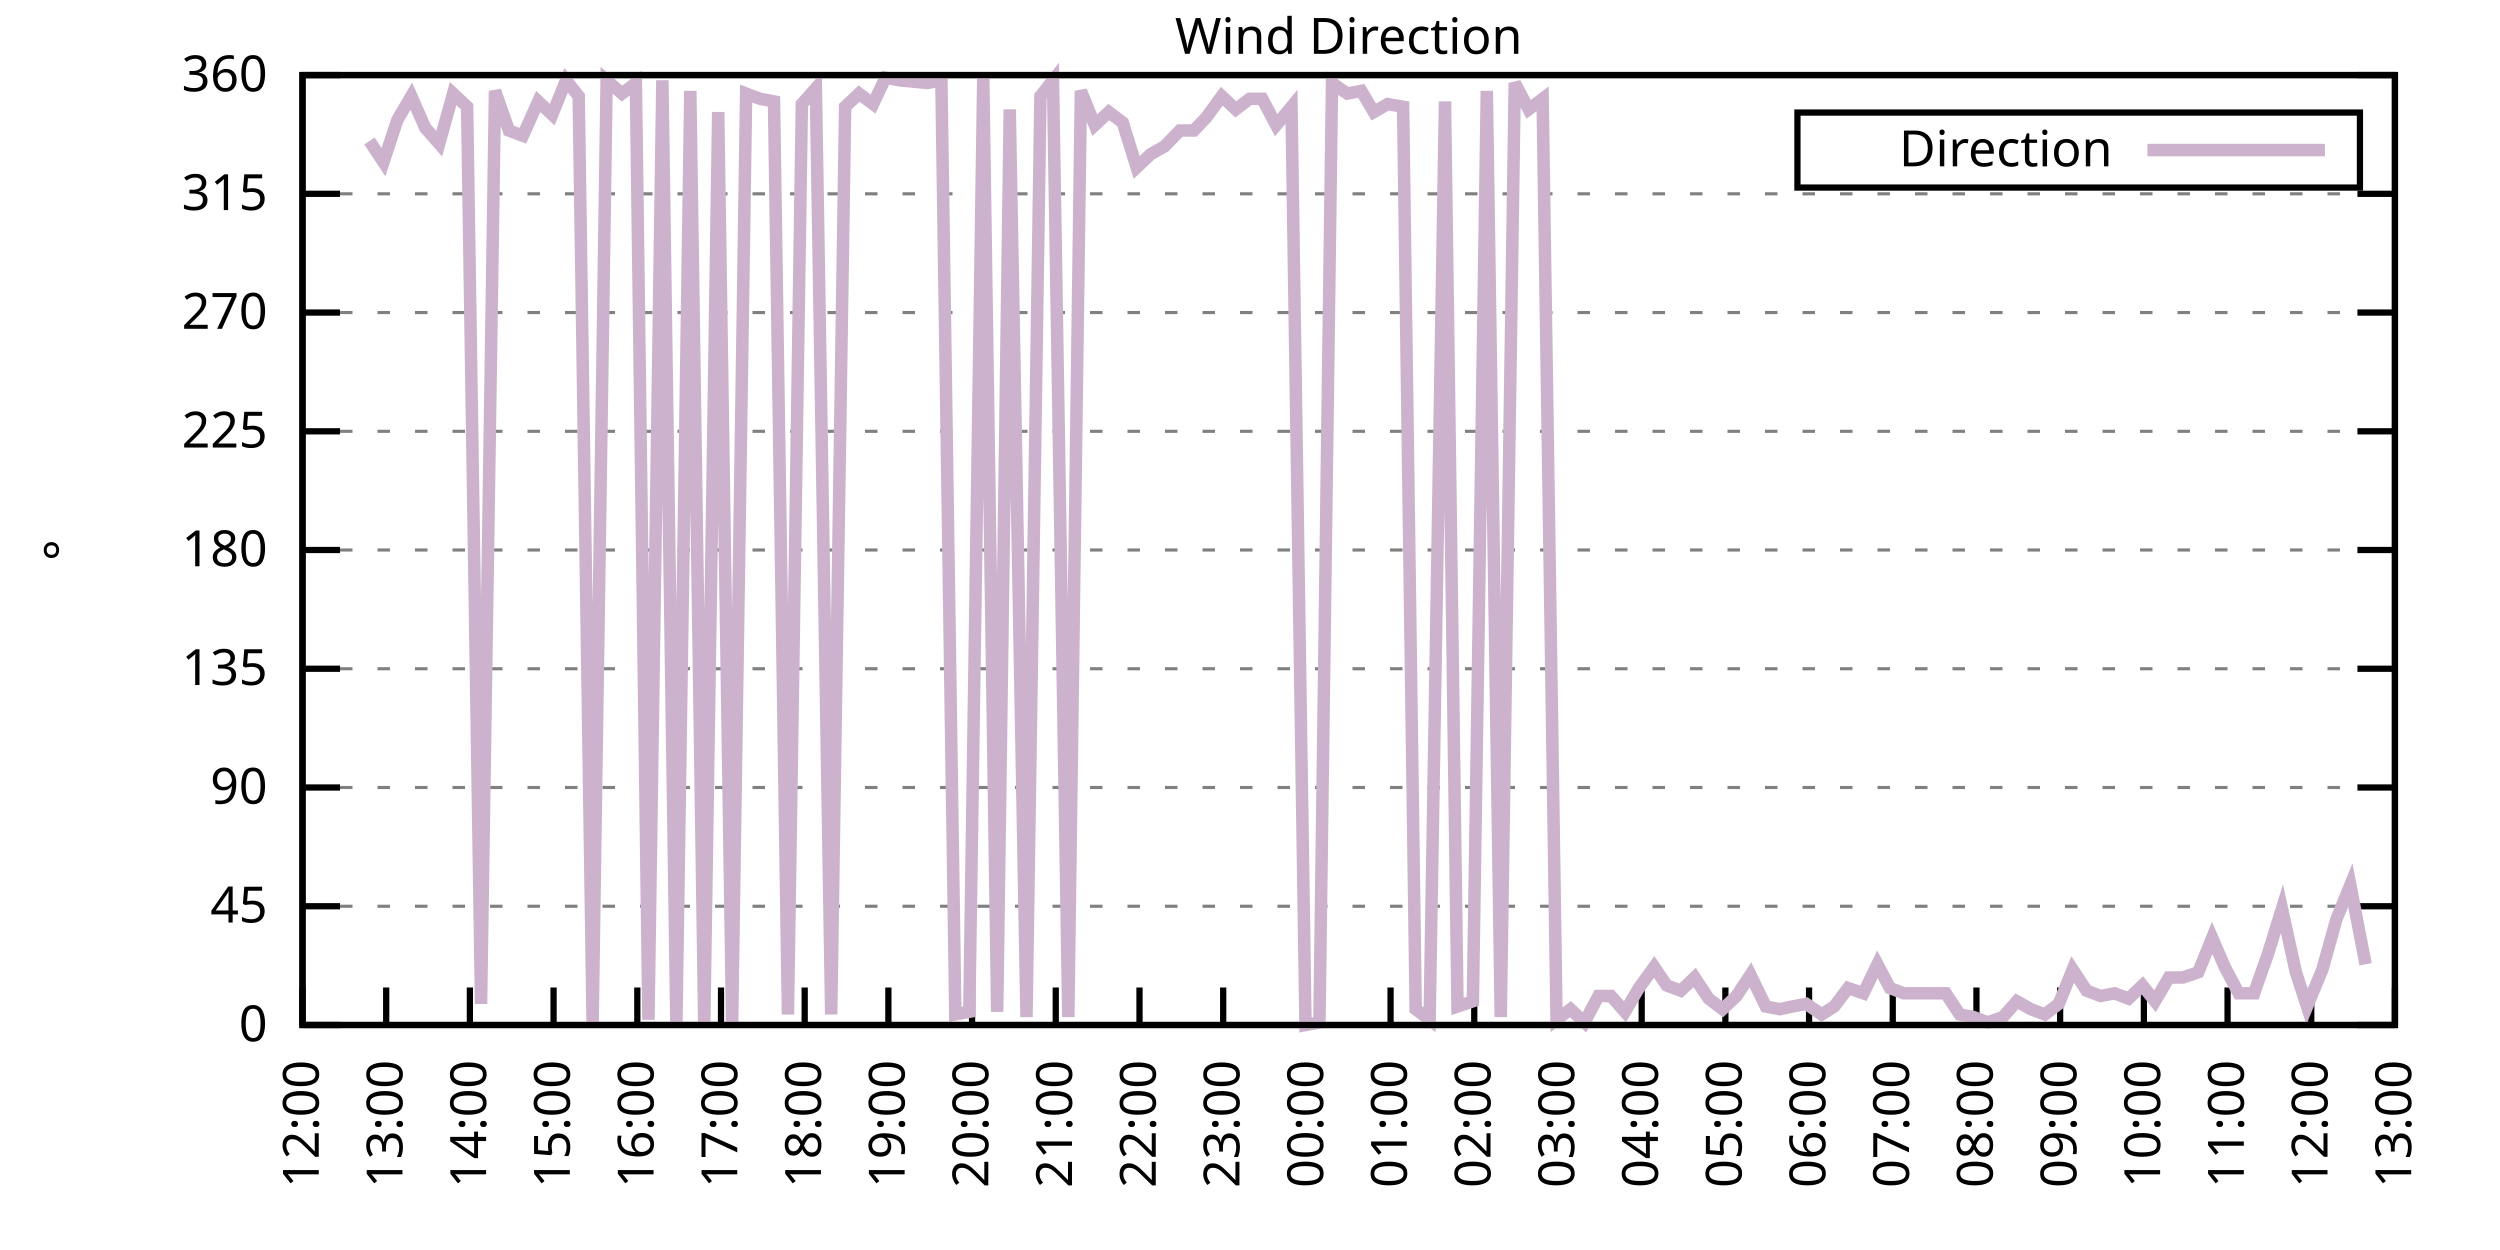
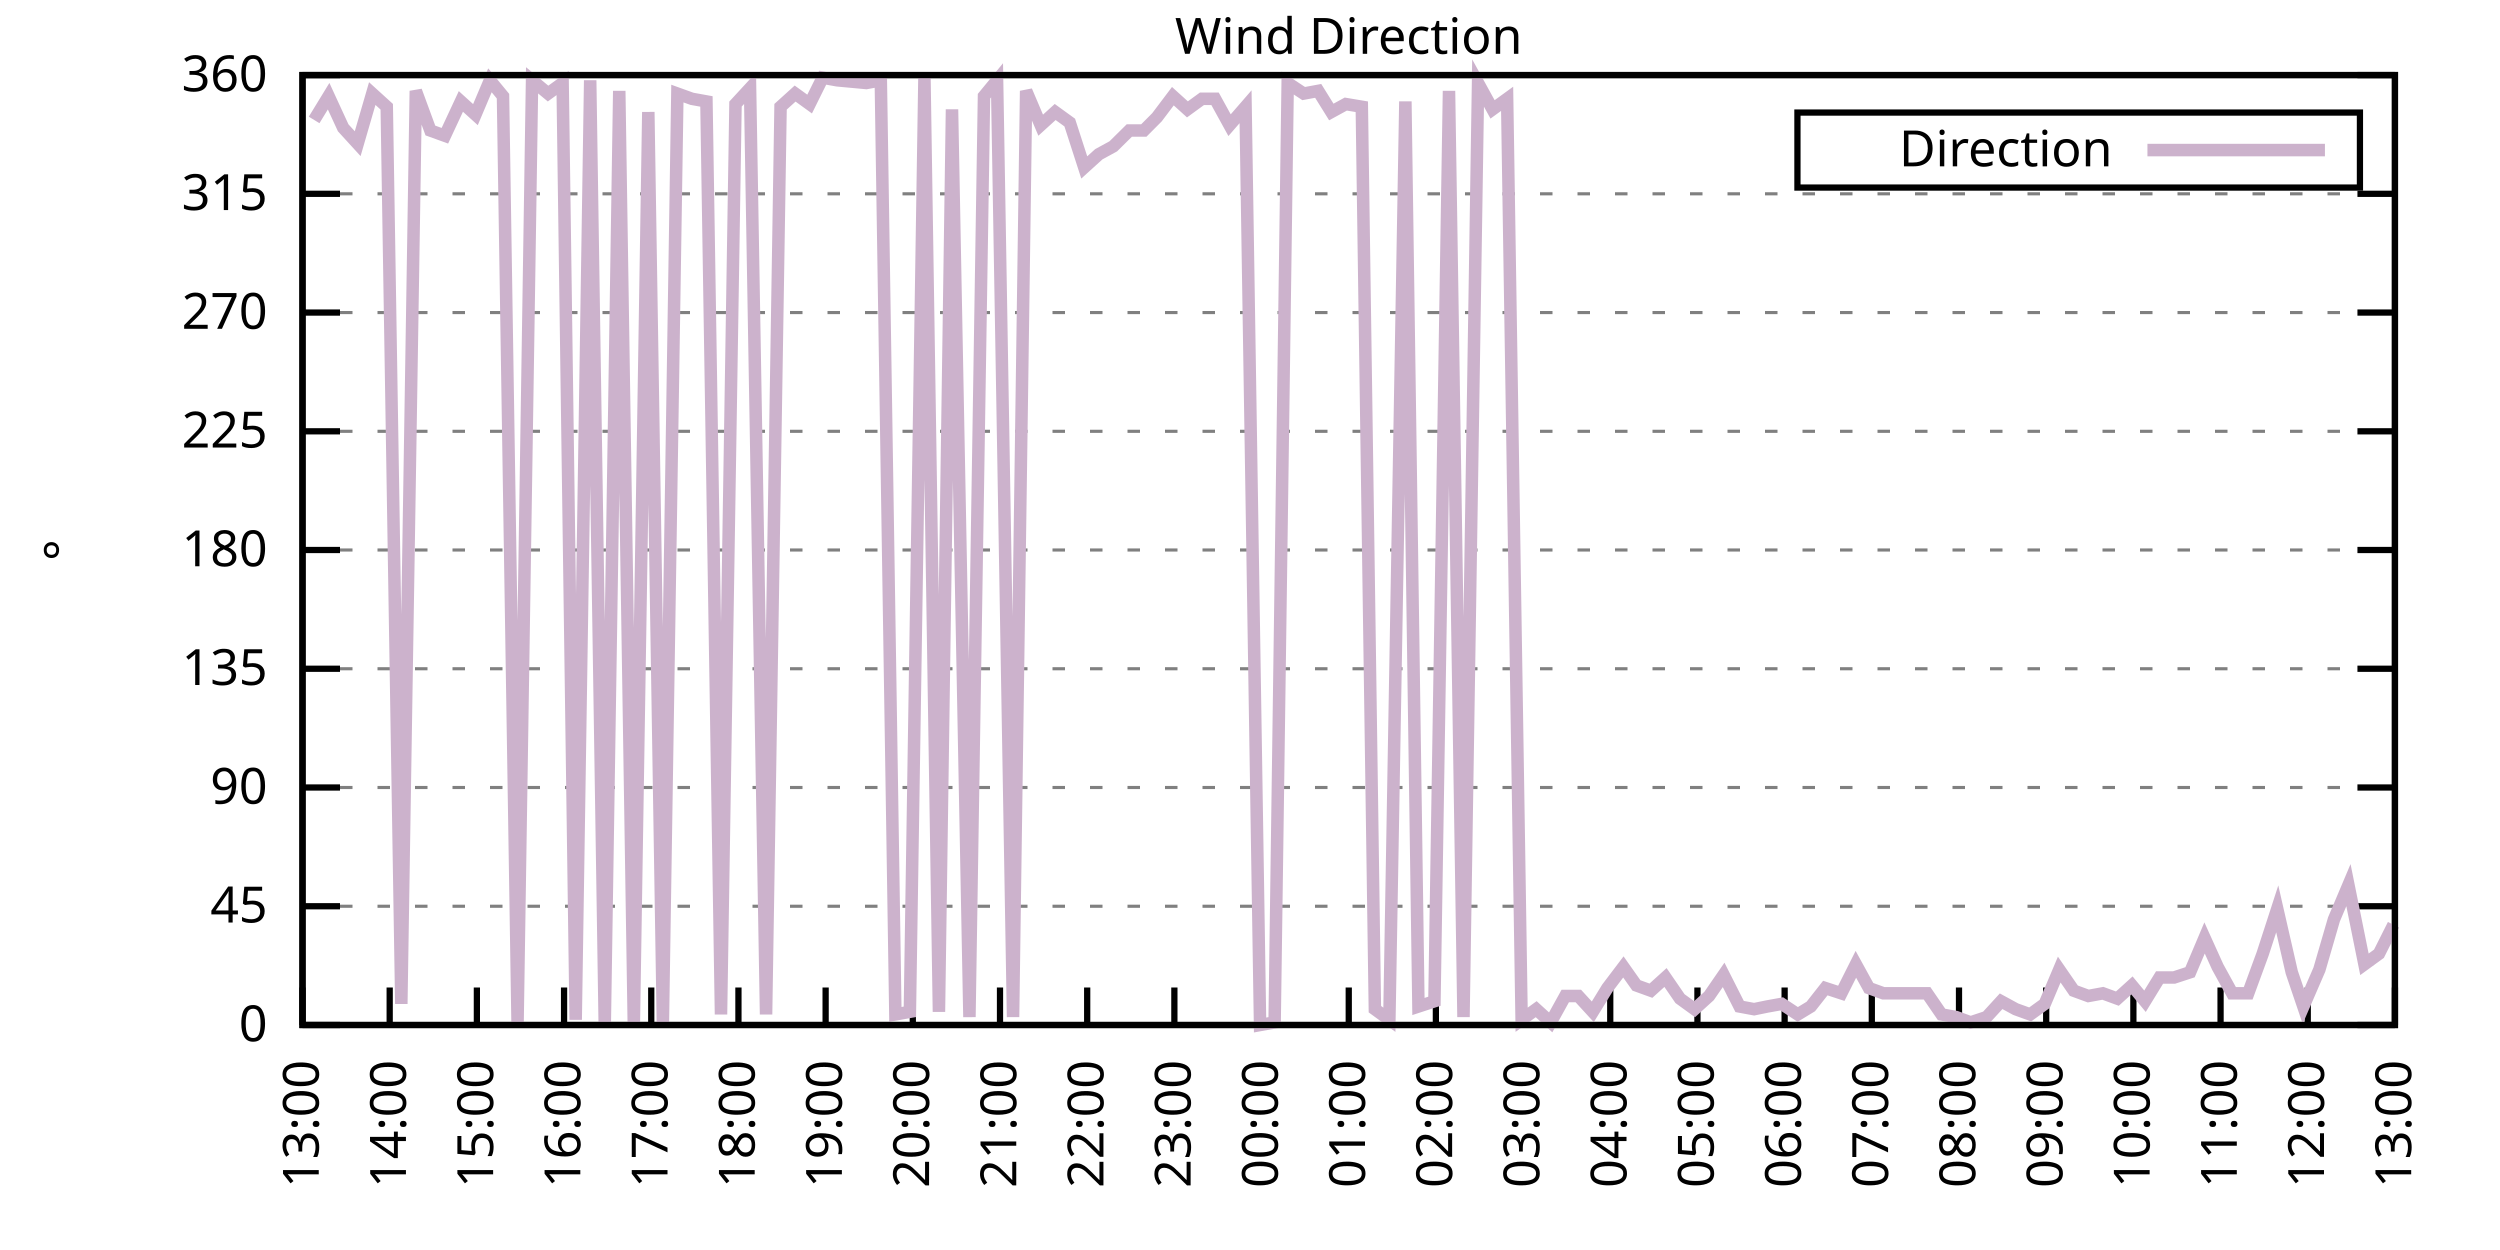
<svg xmlns="http://www.w3.org/2000/svg" xmlns:xlink="http://www.w3.org/1999/xlink" width="400" height="200" viewBox="0 0 400 200">
  <g id="gnuplot_canvas">
    <rect x="0" y="0" width="400" height="200" fill="none" />
    <defs>
      <circle id="gpDot" r="0.5" stroke-width="0.5" stroke="currentColor" />
      <path id="gpPt0" stroke-width="0.333" stroke="currentColor" d="M-1,0 h2 M0,-1 v2" />
      <path id="gpPt1" stroke-width="0.333" stroke="currentColor" d="M-1,-1 L1,1 M1,-1 L-1,1" />
      <path id="gpPt2" stroke-width="0.333" stroke="currentColor" d="M-1,0 L1,0 M0,-1 L0,1 M-1,-1 L1,1 M-1,1 L1,-1" />
      <rect id="gpPt3" stroke-width="0.333" stroke="currentColor" x="-1" y="-1" width="2" height="2" />
      <rect id="gpPt4" stroke-width="0.333" stroke="currentColor" fill="currentColor" x="-1" y="-1" width="2" height="2" />
      <circle id="gpPt5" stroke-width="0.333" stroke="currentColor" cx="0" cy="0" r="1" />
      <use xlink:href="#gpPt5" id="gpPt6" fill="currentColor" stroke="none" />
      <path id="gpPt7" stroke-width="0.333" stroke="currentColor" d="M0,-1.33 L-1.33,0.67 L1.33,0.67 z" />
      <use xlink:href="#gpPt7" id="gpPt8" fill="currentColor" stroke="none" />
      <use xlink:href="#gpPt7" id="gpPt9" stroke="currentColor" transform="rotate(180)" />
      <use xlink:href="#gpPt9" id="gpPt10" fill="currentColor" stroke="none" />
      <use xlink:href="#gpPt3" id="gpPt11" stroke="currentColor" transform="rotate(45)" />
      <use xlink:href="#gpPt11" id="gpPt12" fill="currentColor" stroke="none" />
      <path id="gpPt13" stroke-width="0.333" stroke="currentColor" d="M0,1.330 L1.265,0.411 L0.782,-1.067 L-0.782,-1.076 L-1.265,0.411 z" />
      <use xlink:href="#gpPt13" id="gpPt14" fill="currentColor" stroke="none" />
      <filter id="textbox" filterUnits="objectBoundingBox" x="0" y="0" height="1" width="1">
        <feFlood flood-color="white" flood-opacity="1" result="bgnd" />
        <feComposite in="SourceGraphic" in2="bgnd" operator="atop" />
      </filter>
      <filter id="greybox" filterUnits="objectBoundingBox" x="0" y="0" height="1" width="1">
        <feFlood flood-color="lightgrey" flood-opacity="1" result="grey" />
        <feComposite in="SourceGraphic" in2="grey" operator="atop" />
      </filter>
    </defs>
    <g fill="none" color="white" stroke="currentColor" stroke-width="1.00" stroke-linecap="butt" stroke-linejoin="miter">
</g>
    <g fill="none" color="black" stroke="currentColor" stroke-width="1.00" stroke-linecap="butt" stroke-linejoin="miter">
      <g stroke="none" shape-rendering="crispEdges">
        <polygon fill="rgb(255, 255, 255)" points="48.40,164.00 383.18,164.00 383.18,12.02 48.40,12.02 " />
      </g>
    </g>
    <g fill="none" color="black" stroke="currentColor" stroke-width="1.00" stroke-linecap="butt" stroke-linejoin="miter">
</g>
    <g fill="none" color="black" stroke="black" stroke-width="0.50" stroke-linecap="butt" stroke-linejoin="miter">
</g>
    <g fill="none" color="gray" stroke="currentColor" stroke-width="0.50" stroke-linecap="butt" stroke-linejoin="miter">
      <path stroke="gray" stroke-dasharray="2,4" class="gridline" d="M48.40,164.00 L383.19,164.00  " />
    </g>
    <g fill="none" color="gray" stroke="gray" stroke-width="1.00" stroke-linecap="butt" stroke-linejoin="miter">
</g>
    <g fill="none" color="black" stroke="currentColor" stroke-width="1.00" stroke-linecap="butt" stroke-linejoin="miter">
      <path stroke="black" d="M48.40,164.00 L54.40,164.00 M383.19,164.00 L377.19,164.00  " />
      <g transform="translate(42.80,166.60)" stroke="none" fill="black" font-family="Sans" font-size="8.00" text-anchor="end">
        <text>
          <tspan font-family="Sans"> 0</tspan>
        </text>
      </g>
    </g>
    <g fill="none" color="black" stroke="currentColor" stroke-width="1.00" stroke-linecap="butt" stroke-linejoin="miter">
</g>
    <g fill="none" color="black" stroke="black" stroke-width="0.50" stroke-linecap="butt" stroke-linejoin="miter">
</g>
    <g fill="none" color="gray" stroke="currentColor" stroke-width="0.50" stroke-linecap="butt" stroke-linejoin="miter">
      <path stroke="gray" stroke-dasharray="2,4" class="gridline" d="M48.40,145.00 L383.19,145.00  " />
    </g>
    <g fill="none" color="gray" stroke="gray" stroke-width="1.00" stroke-linecap="butt" stroke-linejoin="miter">
</g>
    <g fill="none" color="black" stroke="currentColor" stroke-width="1.00" stroke-linecap="butt" stroke-linejoin="miter">
      <path stroke="black" d="M48.40,145.00 L54.40,145.00 M383.19,145.00 L377.19,145.00  " />
      <g transform="translate(42.80,147.60)" stroke="none" fill="black" font-family="Sans" font-size="8.00" text-anchor="end">
        <text>
          <tspan font-family="Sans"> 45</tspan>
        </text>
      </g>
    </g>
    <g fill="none" color="black" stroke="currentColor" stroke-width="1.00" stroke-linecap="butt" stroke-linejoin="miter">
</g>
    <g fill="none" color="black" stroke="black" stroke-width="0.50" stroke-linecap="butt" stroke-linejoin="miter">
</g>
    <g fill="none" color="gray" stroke="currentColor" stroke-width="0.50" stroke-linecap="butt" stroke-linejoin="miter">
      <path stroke="gray" stroke-dasharray="2,4" class="gridline" d="M48.40,126.00 L383.19,126.00  " />
    </g>
    <g fill="none" color="gray" stroke="gray" stroke-width="1.00" stroke-linecap="butt" stroke-linejoin="miter">
</g>
    <g fill="none" color="black" stroke="currentColor" stroke-width="1.00" stroke-linecap="butt" stroke-linejoin="miter">
      <path stroke="black" d="M48.40,126.00 L54.40,126.00 M383.19,126.00 L377.19,126.00  " />
      <g transform="translate(42.80,128.60)" stroke="none" fill="black" font-family="Sans" font-size="8.00" text-anchor="end">
        <text>
          <tspan font-family="Sans"> 90</tspan>
        </text>
      </g>
    </g>
    <g fill="none" color="black" stroke="currentColor" stroke-width="1.00" stroke-linecap="butt" stroke-linejoin="miter">
</g>
    <g fill="none" color="black" stroke="black" stroke-width="0.50" stroke-linecap="butt" stroke-linejoin="miter">
</g>
    <g fill="none" color="gray" stroke="currentColor" stroke-width="0.50" stroke-linecap="butt" stroke-linejoin="miter">
      <path stroke="gray" stroke-dasharray="2,4" class="gridline" d="M48.40,107.00 L383.19,107.00  " />
    </g>
    <g fill="none" color="gray" stroke="gray" stroke-width="1.00" stroke-linecap="butt" stroke-linejoin="miter">
</g>
    <g fill="none" color="black" stroke="currentColor" stroke-width="1.00" stroke-linecap="butt" stroke-linejoin="miter">
      <path stroke="black" d="M48.40,107.00 L54.40,107.00 M383.19,107.00 L377.19,107.00  " />
      <g transform="translate(42.80,109.60)" stroke="none" fill="black" font-family="Sans" font-size="8.00" text-anchor="end">
        <text>
          <tspan font-family="Sans"> 135</tspan>
        </text>
      </g>
    </g>
    <g fill="none" color="black" stroke="currentColor" stroke-width="1.00" stroke-linecap="butt" stroke-linejoin="miter">
</g>
    <g fill="none" color="black" stroke="black" stroke-width="0.50" stroke-linecap="butt" stroke-linejoin="miter">
</g>
    <g fill="none" color="gray" stroke="currentColor" stroke-width="0.50" stroke-linecap="butt" stroke-linejoin="miter">
      <path stroke="gray" stroke-dasharray="2,4" class="gridline" d="M48.40,88.00 L383.19,88.00  " />
    </g>
    <g fill="none" color="gray" stroke="gray" stroke-width="1.00" stroke-linecap="butt" stroke-linejoin="miter">
</g>
    <g fill="none" color="black" stroke="currentColor" stroke-width="1.00" stroke-linecap="butt" stroke-linejoin="miter">
      <path stroke="black" d="M48.40,88.00 L54.40,88.00 M383.19,88.00 L377.19,88.00  " />
      <g transform="translate(42.80,90.60)" stroke="none" fill="black" font-family="Sans" font-size="8.00" text-anchor="end">
        <text>
          <tspan font-family="Sans"> 180</tspan>
        </text>
      </g>
    </g>
    <g fill="none" color="black" stroke="currentColor" stroke-width="1.00" stroke-linecap="butt" stroke-linejoin="miter">
</g>
    <g fill="none" color="black" stroke="black" stroke-width="0.50" stroke-linecap="butt" stroke-linejoin="miter">
</g>
    <g fill="none" color="gray" stroke="currentColor" stroke-width="0.50" stroke-linecap="butt" stroke-linejoin="miter">
      <path stroke="gray" stroke-dasharray="2,4" class="gridline" d="M48.40,69.01 L383.19,69.01  " />
    </g>
    <g fill="none" color="gray" stroke="gray" stroke-width="1.00" stroke-linecap="butt" stroke-linejoin="miter">
</g>
    <g fill="none" color="black" stroke="currentColor" stroke-width="1.00" stroke-linecap="butt" stroke-linejoin="miter">
      <path stroke="black" d="M48.40,69.01 L54.40,69.01 M383.19,69.01 L377.19,69.01  " />
      <g transform="translate(42.80,71.61)" stroke="none" fill="black" font-family="Sans" font-size="8.00" text-anchor="end">
        <text>
          <tspan font-family="Sans"> 225</tspan>
        </text>
      </g>
    </g>
    <g fill="none" color="black" stroke="currentColor" stroke-width="1.00" stroke-linecap="butt" stroke-linejoin="miter">
</g>
    <g fill="none" color="black" stroke="black" stroke-width="0.50" stroke-linecap="butt" stroke-linejoin="miter">
</g>
    <g fill="none" color="gray" stroke="currentColor" stroke-width="0.50" stroke-linecap="butt" stroke-linejoin="miter">
      <path stroke="gray" stroke-dasharray="2,4" class="gridline" d="M48.40,50.01 L383.19,50.01  " />
    </g>
    <g fill="none" color="gray" stroke="gray" stroke-width="1.00" stroke-linecap="butt" stroke-linejoin="miter">
</g>
    <g fill="none" color="black" stroke="currentColor" stroke-width="1.00" stroke-linecap="butt" stroke-linejoin="miter">
      <path stroke="black" d="M48.40,50.01 L54.40,50.01 M383.19,50.01 L377.19,50.01  " />
      <g transform="translate(42.80,52.61)" stroke="none" fill="black" font-family="Sans" font-size="8.00" text-anchor="end">
        <text>
          <tspan font-family="Sans"> 270</tspan>
        </text>
      </g>
    </g>
    <g fill="none" color="black" stroke="currentColor" stroke-width="1.00" stroke-linecap="butt" stroke-linejoin="miter">
</g>
    <g fill="none" color="black" stroke="black" stroke-width="0.50" stroke-linecap="butt" stroke-linejoin="miter">
</g>
    <g fill="none" color="gray" stroke="currentColor" stroke-width="0.50" stroke-linecap="butt" stroke-linejoin="miter">
      <path stroke="gray" stroke-dasharray="2,4" class="gridline" d="M48.40,31.01 L383.19,31.01  " />
    </g>
    <g fill="none" color="gray" stroke="gray" stroke-width="1.00" stroke-linecap="butt" stroke-linejoin="miter">
</g>
    <g fill="none" color="black" stroke="currentColor" stroke-width="1.00" stroke-linecap="butt" stroke-linejoin="miter">
      <path stroke="black" d="M48.40,31.01 L54.40,31.01 M383.19,31.01 L377.19,31.01  " />
      <g transform="translate(42.80,33.61)" stroke="none" fill="black" font-family="Sans" font-size="8.00" text-anchor="end">
        <text>
          <tspan font-family="Sans"> 315</tspan>
        </text>
      </g>
    </g>
    <g fill="none" color="black" stroke="currentColor" stroke-width="1.00" stroke-linecap="butt" stroke-linejoin="miter">
</g>
    <g fill="none" color="black" stroke="black" stroke-width="0.50" stroke-linecap="butt" stroke-linejoin="miter">
</g>
    <g fill="none" color="gray" stroke="currentColor" stroke-width="0.50" stroke-linecap="butt" stroke-linejoin="miter">
      <path stroke="gray" stroke-dasharray="2,4" class="gridline" d="M48.40,12.01 L383.19,12.01  " />
    </g>
    <g fill="none" color="gray" stroke="gray" stroke-width="1.00" stroke-linecap="butt" stroke-linejoin="miter">
</g>
    <g fill="none" color="black" stroke="currentColor" stroke-width="1.00" stroke-linecap="butt" stroke-linejoin="miter">
      <path stroke="black" d="M48.40,12.01 L54.40,12.01 M383.19,12.01 L377.19,12.01  " />
      <g transform="translate(42.80,14.61)" stroke="none" fill="black" font-family="Sans" font-size="8.00" text-anchor="end">
        <text>
          <tspan font-family="Sans"> 360</tspan>
        </text>
      </g>
    </g>
    <g fill="none" color="black" stroke="currentColor" stroke-width="1.00" stroke-linecap="butt" stroke-linejoin="miter">
      <path stroke="black" d="M48.40,164.00 L48.40,158.00  " />
      <g transform="translate(51.00,169.60) rotate(270.00)" stroke="none" fill="black" font-family="Sans" font-size="8.00" text-anchor="end">
        <text>
-           <tspan font-family="Sans">12:00</tspan>
-         </text>
-       </g>
-     </g>
-     <g fill="none" color="black" stroke="currentColor" stroke-width="1.00" stroke-linecap="butt" stroke-linejoin="miter">
-       <path stroke="black" d="M61.79,164.00 L61.79,158.00  " />
-       <g transform="translate(64.39,169.60) rotate(270.00)" stroke="none" fill="black" font-family="Sans" font-size="8.00" text-anchor="end">
-         <text>
          <tspan font-family="Sans">13:00</tspan>
        </text>
      </g>
    </g>
    <g fill="none" color="black" stroke="currentColor" stroke-width="1.00" stroke-linecap="butt" stroke-linejoin="miter">
-       <path stroke="black" d="M75.18,164.00 L75.18,158.00  " />
-       <g transform="translate(77.78,169.60) rotate(270.00)" stroke="none" fill="black" font-family="Sans" font-size="8.00" text-anchor="end">
+       <path stroke="black" d="M62.35,164.00 L62.35,158.00  " />
+       <g transform="translate(64.95,169.60) rotate(270.00)" stroke="none" fill="black" font-family="Sans" font-size="8.00" text-anchor="end">
        <text>
          <tspan font-family="Sans">14:00</tspan>
        </text>
      </g>
    </g>
    <g fill="none" color="black" stroke="currentColor" stroke-width="1.00" stroke-linecap="butt" stroke-linejoin="miter">
-       <path stroke="black" d="M88.57,164.00 L88.57,158.00  " />
-       <g transform="translate(91.17,169.60) rotate(270.00)" stroke="none" fill="black" font-family="Sans" font-size="8.00" text-anchor="end">
+       <path stroke="black" d="M76.30,164.00 L76.30,158.00  " />
+       <g transform="translate(78.90,169.60) rotate(270.00)" stroke="none" fill="black" font-family="Sans" font-size="8.00" text-anchor="end">
        <text>
          <tspan font-family="Sans">15:00</tspan>
        </text>
      </g>
    </g>
    <g fill="none" color="black" stroke="currentColor" stroke-width="1.00" stroke-linecap="butt" stroke-linejoin="miter">
-       <path stroke="black" d="M101.97,164.00 L101.97,158.00  " />
-       <g transform="translate(104.57,169.60) rotate(270.00)" stroke="none" fill="black" font-family="Sans" font-size="8.00" text-anchor="end">
+       <path stroke="black" d="M90.25,164.00 L90.25,158.00  " />
+       <g transform="translate(92.85,169.60) rotate(270.00)" stroke="none" fill="black" font-family="Sans" font-size="8.00" text-anchor="end">
        <text>
          <tspan font-family="Sans">16:00</tspan>
        </text>
      </g>
    </g>
    <g fill="none" color="black" stroke="currentColor" stroke-width="1.00" stroke-linecap="butt" stroke-linejoin="miter">
-       <path stroke="black" d="M115.36,164.00 L115.36,158.00  " />
-       <g transform="translate(117.96,169.60) rotate(270.00)" stroke="none" fill="black" font-family="Sans" font-size="8.00" text-anchor="end">
+       <path stroke="black" d="M104.20,164.00 L104.20,158.00  " />
+       <g transform="translate(106.80,169.60) rotate(270.00)" stroke="none" fill="black" font-family="Sans" font-size="8.00" text-anchor="end">
        <text>
          <tspan font-family="Sans">17:00</tspan>
        </text>
      </g>
    </g>
    <g fill="none" color="black" stroke="currentColor" stroke-width="1.00" stroke-linecap="butt" stroke-linejoin="miter">
-       <path stroke="black" d="M128.75,164.00 L128.75,158.00  " />
-       <g transform="translate(131.35,169.60) rotate(270.00)" stroke="none" fill="black" font-family="Sans" font-size="8.00" text-anchor="end">
+       <path stroke="black" d="M118.15,164.00 L118.15,158.00  " />
+       <g transform="translate(120.75,169.60) rotate(270.00)" stroke="none" fill="black" font-family="Sans" font-size="8.00" text-anchor="end">
        <text>
          <tspan font-family="Sans">18:00</tspan>
        </text>
      </g>
    </g>
    <g fill="none" color="black" stroke="currentColor" stroke-width="1.00" stroke-linecap="butt" stroke-linejoin="miter">
-       <path stroke="black" d="M142.14,164.00 L142.14,158.00  " />
-       <g transform="translate(144.74,169.60) rotate(270.00)" stroke="none" fill="black" font-family="Sans" font-size="8.00" text-anchor="end">
+       <path stroke="black" d="M132.10,164.00 L132.10,158.00  " />
+       <g transform="translate(134.70,169.60) rotate(270.00)" stroke="none" fill="black" font-family="Sans" font-size="8.00" text-anchor="end">
        <text>
          <tspan font-family="Sans">19:00</tspan>
        </text>
      </g>
    </g>
    <g fill="none" color="black" stroke="currentColor" stroke-width="1.00" stroke-linecap="butt" stroke-linejoin="miter">
-       <path stroke="black" d="M155.53,164.00 L155.53,158.00  " />
-       <g transform="translate(158.13,169.60) rotate(270.00)" stroke="none" fill="black" font-family="Sans" font-size="8.00" text-anchor="end">
+       <path stroke="black" d="M146.05,164.00 L146.05,158.00  " />
+       <g transform="translate(148.65,169.60) rotate(270.00)" stroke="none" fill="black" font-family="Sans" font-size="8.00" text-anchor="end">
        <text>
          <tspan font-family="Sans">20:00</tspan>
        </text>
      </g>
    </g>
    <g fill="none" color="black" stroke="currentColor" stroke-width="1.00" stroke-linecap="butt" stroke-linejoin="miter">
-       <path stroke="black" d="M168.92,164.00 L168.92,158.00  " />
-       <g transform="translate(171.52,169.60) rotate(270.00)" stroke="none" fill="black" font-family="Sans" font-size="8.00" text-anchor="end">
+       <path stroke="black" d="M160.00,164.00 L160.00,158.00  " />
+       <g transform="translate(162.60,169.60) rotate(270.00)" stroke="none" fill="black" font-family="Sans" font-size="8.00" text-anchor="end">
        <text>
          <tspan font-family="Sans">21:00</tspan>
        </text>
      </g>
    </g>
    <g fill="none" color="black" stroke="currentColor" stroke-width="1.00" stroke-linecap="butt" stroke-linejoin="miter">
-       <path stroke="black" d="M182.32,164.00 L182.32,158.00  " />
-       <g transform="translate(184.92,169.60) rotate(270.00)" stroke="none" fill="black" font-family="Sans" font-size="8.00" text-anchor="end">
+       <path stroke="black" d="M173.95,164.00 L173.95,158.00  " />
+       <g transform="translate(176.55,169.60) rotate(270.00)" stroke="none" fill="black" font-family="Sans" font-size="8.00" text-anchor="end">
        <text>
          <tspan font-family="Sans">22:00</tspan>
        </text>
      </g>
    </g>
    <g fill="none" color="black" stroke="currentColor" stroke-width="1.00" stroke-linecap="butt" stroke-linejoin="miter">
-       <path stroke="black" d="M195.71,164.00 L195.71,158.00  " />
-       <g transform="translate(198.31,169.60) rotate(270.00)" stroke="none" fill="black" font-family="Sans" font-size="8.00" text-anchor="end">
+       <path stroke="black" d="M187.90,164.00 L187.90,158.00  " />
+       <g transform="translate(190.50,169.60) rotate(270.00)" stroke="none" fill="black" font-family="Sans" font-size="8.00" text-anchor="end">
        <text>
          <tspan font-family="Sans">23:00</tspan>
        </text>
      </g>
    </g>
    <g fill="none" color="black" stroke="currentColor" stroke-width="1.00" stroke-linecap="butt" stroke-linejoin="miter">
-       <path stroke="black" d="M209.10,164.00 L209.10,158.00  " />
-       <g transform="translate(211.70,169.60) rotate(270.00)" stroke="none" fill="black" font-family="Sans" font-size="8.00" text-anchor="end">
+       <path stroke="black" d="M201.85,164.00 L201.85,158.00  " />
+       <g transform="translate(204.45,169.60) rotate(270.00)" stroke="none" fill="black" font-family="Sans" font-size="8.00" text-anchor="end">
        <text>
          <tspan font-family="Sans">00:00</tspan>
        </text>
      </g>
    </g>
    <g fill="none" color="black" stroke="currentColor" stroke-width="1.00" stroke-linecap="butt" stroke-linejoin="miter">
-       <path stroke="black" d="M222.49,164.00 L222.49,158.00  " />
-       <g transform="translate(225.09,169.60) rotate(270.00)" stroke="none" fill="black" font-family="Sans" font-size="8.00" text-anchor="end">
+       <path stroke="black" d="M215.80,164.00 L215.80,158.00  " />
+       <g transform="translate(218.40,169.60) rotate(270.00)" stroke="none" fill="black" font-family="Sans" font-size="8.00" text-anchor="end">
        <text>
          <tspan font-family="Sans">01:00</tspan>
        </text>
      </g>
    </g>
    <g fill="none" color="black" stroke="currentColor" stroke-width="1.00" stroke-linecap="butt" stroke-linejoin="miter">
-       <path stroke="black" d="M235.88,164.00 L235.88,158.00  " />
-       <g transform="translate(238.48,169.60) rotate(270.00)" stroke="none" fill="black" font-family="Sans" font-size="8.00" text-anchor="end">
+       <path stroke="black" d="M229.74,164.00 L229.74,158.00  " />
+       <g transform="translate(232.34,169.60) rotate(270.00)" stroke="none" fill="black" font-family="Sans" font-size="8.00" text-anchor="end">
        <text>
          <tspan font-family="Sans">02:00</tspan>
        </text>
      </g>
    </g>
    <g fill="none" color="black" stroke="currentColor" stroke-width="1.00" stroke-linecap="butt" stroke-linejoin="miter">
-       <path stroke="black" d="M249.27,164.00 L249.27,158.00  " />
-       <g transform="translate(251.87,169.60) rotate(270.00)" stroke="none" fill="black" font-family="Sans" font-size="8.00" text-anchor="end">
+       <path stroke="black" d="M243.69,164.00 L243.69,158.00  " />
+       <g transform="translate(246.29,169.60) rotate(270.00)" stroke="none" fill="black" font-family="Sans" font-size="8.00" text-anchor="end">
        <text>
          <tspan font-family="Sans">03:00</tspan>
        </text>
      </g>
    </g>
    <g fill="none" color="black" stroke="currentColor" stroke-width="1.00" stroke-linecap="butt" stroke-linejoin="miter">
-       <path stroke="black" d="M262.67,164.00 L262.67,158.00  " />
-       <g transform="translate(265.27,169.60) rotate(270.00)" stroke="none" fill="black" font-family="Sans" font-size="8.00" text-anchor="end">
+       <path stroke="black" d="M257.64,164.00 L257.64,158.00  " />
+       <g transform="translate(260.24,169.60) rotate(270.00)" stroke="none" fill="black" font-family="Sans" font-size="8.00" text-anchor="end">
        <text>
          <tspan font-family="Sans">04:00</tspan>
        </text>
      </g>
    </g>
    <g fill="none" color="black" stroke="currentColor" stroke-width="1.00" stroke-linecap="butt" stroke-linejoin="miter">
-       <path stroke="black" d="M276.06,164.00 L276.06,158.00  " />
-       <g transform="translate(278.66,169.60) rotate(270.00)" stroke="none" fill="black" font-family="Sans" font-size="8.00" text-anchor="end">
+       <path stroke="black" d="M271.59,164.00 L271.59,158.00  " />
+       <g transform="translate(274.19,169.60) rotate(270.00)" stroke="none" fill="black" font-family="Sans" font-size="8.00" text-anchor="end">
        <text>
          <tspan font-family="Sans">05:00</tspan>
        </text>
      </g>
    </g>
    <g fill="none" color="black" stroke="currentColor" stroke-width="1.00" stroke-linecap="butt" stroke-linejoin="miter">
-       <path stroke="black" d="M289.45,164.00 L289.45,158.00  " />
-       <g transform="translate(292.05,169.60) rotate(270.00)" stroke="none" fill="black" font-family="Sans" font-size="8.00" text-anchor="end">
+       <path stroke="black" d="M285.54,164.00 L285.54,158.00  " />
+       <g transform="translate(288.14,169.60) rotate(270.00)" stroke="none" fill="black" font-family="Sans" font-size="8.00" text-anchor="end">
        <text>
          <tspan font-family="Sans">06:00</tspan>
        </text>
      </g>
    </g>
    <g fill="none" color="black" stroke="currentColor" stroke-width="1.00" stroke-linecap="butt" stroke-linejoin="miter">
-       <path stroke="black" d="M302.84,164.00 L302.84,158.00  " />
-       <g transform="translate(305.44,169.60) rotate(270.00)" stroke="none" fill="black" font-family="Sans" font-size="8.00" text-anchor="end">
+       <path stroke="black" d="M299.49,164.00 L299.49,158.00  " />
+       <g transform="translate(302.09,169.60) rotate(270.00)" stroke="none" fill="black" font-family="Sans" font-size="8.00" text-anchor="end">
        <text>
          <tspan font-family="Sans">07:00</tspan>
        </text>
      </g>
    </g>
    <g fill="none" color="black" stroke="currentColor" stroke-width="1.00" stroke-linecap="butt" stroke-linejoin="miter">
-       <path stroke="black" d="M316.23,164.00 L316.23,158.00  " />
-       <g transform="translate(318.83,169.60) rotate(270.00)" stroke="none" fill="black" font-family="Sans" font-size="8.00" text-anchor="end">
+       <path stroke="black" d="M313.44,164.00 L313.44,158.00  " />
+       <g transform="translate(316.04,169.60) rotate(270.00)" stroke="none" fill="black" font-family="Sans" font-size="8.00" text-anchor="end">
        <text>
          <tspan font-family="Sans">08:00</tspan>
        </text>
      </g>
    </g>
    <g fill="none" color="black" stroke="currentColor" stroke-width="1.00" stroke-linecap="butt" stroke-linejoin="miter">
-       <path stroke="black" d="M329.62,164.00 L329.62,158.00  " />
-       <g transform="translate(332.22,169.60) rotate(270.00)" stroke="none" fill="black" font-family="Sans" font-size="8.00" text-anchor="end">
+       <path stroke="black" d="M327.39,164.00 L327.39,158.00  " />
+       <g transform="translate(329.99,169.60) rotate(270.00)" stroke="none" fill="black" font-family="Sans" font-size="8.00" text-anchor="end">
        <text>
          <tspan font-family="Sans">09:00</tspan>
        </text>
      </g>
    </g>
    <g fill="none" color="black" stroke="currentColor" stroke-width="1.00" stroke-linecap="butt" stroke-linejoin="miter">
-       <path stroke="black" d="M343.02,164.00 L343.02,158.00  " />
-       <g transform="translate(345.62,169.60) rotate(270.00)" stroke="none" fill="black" font-family="Sans" font-size="8.00" text-anchor="end">
+       <path stroke="black" d="M341.34,164.00 L341.34,158.00  " />
+       <g transform="translate(343.94,169.60) rotate(270.00)" stroke="none" fill="black" font-family="Sans" font-size="8.00" text-anchor="end">
        <text>
          <tspan font-family="Sans">10:00</tspan>
        </text>
      </g>
    </g>
    <g fill="none" color="black" stroke="currentColor" stroke-width="1.00" stroke-linecap="butt" stroke-linejoin="miter">
-       <path stroke="black" d="M356.41,164.00 L356.41,158.00  " />
-       <g transform="translate(359.01,169.60) rotate(270.00)" stroke="none" fill="black" font-family="Sans" font-size="8.00" text-anchor="end">
+       <path stroke="black" d="M355.29,164.00 L355.29,158.00  " />
+       <g transform="translate(357.89,169.60) rotate(270.00)" stroke="none" fill="black" font-family="Sans" font-size="8.00" text-anchor="end">
        <text>
          <tspan font-family="Sans">11:00</tspan>
        </text>
      </g>
    </g>
    <g fill="none" color="black" stroke="currentColor" stroke-width="1.00" stroke-linecap="butt" stroke-linejoin="miter">
-       <path stroke="black" d="M369.80,164.00 L369.80,158.00  " />
-       <g transform="translate(372.40,169.60) rotate(270.00)" stroke="none" fill="black" font-family="Sans" font-size="8.00" text-anchor="end">
+       <path stroke="black" d="M369.24,164.00 L369.24,158.00  " />
+       <g transform="translate(371.84,169.60) rotate(270.00)" stroke="none" fill="black" font-family="Sans" font-size="8.00" text-anchor="end">
        <text>
          <tspan font-family="Sans">12:00</tspan>
        </text>
      </g>
    </g>
    <g fill="none" color="black" stroke="currentColor" stroke-width="1.00" stroke-linecap="butt" stroke-linejoin="miter">
      <path stroke="black" d="M383.19,164.00 L383.19,158.00  " />
      <g transform="translate(385.79,169.60) rotate(270.00)" stroke="none" fill="black" font-family="Sans" font-size="8.00" text-anchor="end">
        <text>
          <tspan font-family="Sans">13:00</tspan>
        </text>
      </g>
    </g>
    <g fill="none" color="black" stroke="currentColor" stroke-width="1.00" stroke-linecap="butt" stroke-linejoin="miter">
</g>
    <g fill="none" color="black" stroke="currentColor" stroke-width="1.00" stroke-linecap="butt" stroke-linejoin="miter">
      <path stroke="black" d="M48.40,12.01 L48.40,164.00 L383.19,164.00 L383.19,12.01 L48.40,12.01 Z  " />
    </g>
    <g fill="none" color="black" stroke="currentColor" stroke-width="1.00" stroke-linecap="butt" stroke-linejoin="miter">
</g>
    <g fill="none" color="black" stroke="currentColor" stroke-width="1.00" stroke-linecap="butt" stroke-linejoin="miter">
      <path stroke="black" d="M287.59,30.01 L287.59,18.01 L377.59,18.01 L377.59,30.01 L287.59,30.01 Z  " />
    </g>
    <g id="Wind_direction_plot_1">
      <g fill="none" color="white" stroke="black" stroke-width="2.00" stroke-linecap="butt" stroke-linejoin="miter">
</g>
      <g fill="none" color="black" stroke="currentColor" stroke-width="2.00" stroke-linecap="butt" stroke-linejoin="miter">
        <g transform="translate(337.99,26.61)" stroke="none" fill="black" font-family="Sans" font-size="8.00" text-anchor="end">
          <text>
            <tspan font-family="Sans">Direction</tspan>
          </text>
        </g>
      </g>
      <g fill="none" color="black" stroke="currentColor" stroke-width="2.00" stroke-linecap="butt" stroke-linejoin="miter">
-         <path stroke="rgb(204, 178, 204)" d="M343.59,24.01 L371.99,24.01 M59.11,22.56 L61.35,25.94 L63.58,19.19 L65.81,15.39 L68.04,20.45 L70.27,22.99   L72.50,14.97 L74.74,17.08 L76.97,160.62 L79.20,14.54 L81.43,20.88 L83.66,21.72 L86.12,16.23 L88.35,18.34   L90.58,12.85 L92.59,15.39 L94.82,163.58 L97.06,12.85 L99.51,14.97 L101.74,13.28 L103.75,163.16 L105.98,12.85   L108.22,164.00 L110.45,14.54 L112.68,164.00 L114.91,17.92 L117.14,163.58 L119.38,14.97 L121.61,15.81 L123.84,16.23   L126.07,162.31 L128.30,16.65 L130.54,14.12 L132.99,162.31 L135.22,17.08 L137.45,14.97 L139.69,16.65 L141.69,12.43   L143.93,12.85 L148.39,13.28 L150.62,12.85 L152.85,162.31 L155.09,161.89 L157.32,12.43 L159.55,161.89 L161.56,17.50   L164.24,162.73 L166.47,15.39 L168.48,12.85 L170.93,162.73 L172.94,14.54 L175.17,20.03 L177.41,17.92 L179.64,19.61   L181.87,26.79 L184.10,24.68 L186.33,23.41 L188.79,20.88 L191.02,20.88 L193.03,18.77 L195.48,15.39 L197.72,17.50   L199.95,15.81 L201.96,15.81 L204.19,20.03 L206.64,17.08 L208.88,164.00 L211.11,163.58 L213.12,13.28 L215.57,14.97   L217.80,14.54 L219.81,17.92 L222.04,16.65 L224.50,17.08 L226.51,161.47 L228.74,163.16 L231.20,16.23 L233.20,161.04   L235.66,160.20 L237.89,14.54 L240.12,162.73 L242.36,13.28 L244.59,17.50 L246.82,15.81 L249.05,163.16 L251.28,161.47   L253.51,163.58 L255.75,159.36 L257.76,159.36 L259.99,161.89 L262.22,158.09 L264.67,154.71 L266.68,157.67 L268.92,158.51   L271.15,156.40 L273.38,159.78 L275.61,161.47 L277.84,159.36 L280.07,155.98 L282.53,161.04 L284.76,161.47 L286.77,161.04   L289.00,160.62 L291.46,162.31 L293.47,161.04 L295.70,158.09 L298.15,158.93 L300.39,154.29 L302.39,158.09 L304.63,158.93   L306.86,158.93 L309.31,158.93 L311.32,158.93 L313.55,162.31 L315.79,162.73 L318.02,163.58 L320.47,162.73 L322.70,160.20   L324.94,161.47 L327.17,162.31 L329.40,160.62 L331.63,155.13 L333.86,158.51 L336.10,159.36 L338.33,158.93 L340.56,159.78   L342.79,157.67 L344.80,160.20 L347.03,156.40 L349.26,156.40 L351.72,155.56 L353.95,150.07 L355.96,154.71 L358.19,158.93   L360.65,158.93 L362.88,152.60 L365.11,145.42 L367.34,155.56 L369.13,161.04 L371.58,155.13 L373.82,147.11 L376.05,141.62   L378.50,154.29  " />
+         <path stroke="rgb(204, 178, 204)" d="M343.59,24.01 L371.99,24.01 M50.26,19.19 L52.58,15.39 L54.91,20.45 L57.23,22.99 L59.56,14.97 L61.88,17.08   L64.21,160.62 L66.53,14.54 L68.86,20.88 L71.18,21.72 L73.74,16.23 L76.07,18.34 L78.39,12.85 L80.48,15.39   L82.81,163.58 L85.13,12.85 L87.69,14.97 L90.02,13.28 L92.11,163.16 L94.43,12.85 L96.76,164.00 L99.08,14.54   L101.41,164.00 L103.73,17.92 L106.06,163.58 L108.38,14.97 L110.71,15.81 L113.03,16.23 L115.36,162.31 L117.68,16.65   L120.01,14.12 L122.57,162.31 L124.89,17.08 L127.22,14.97 L129.54,16.65 L131.63,12.43 L133.96,12.85 L138.61,13.28   L140.93,12.85 L143.26,162.31 L145.58,161.89 L147.91,12.43 L150.23,161.89 L152.32,17.50 L155.11,162.73 L157.44,15.39   L159.53,12.85 L162.09,162.73 L164.18,14.54 L166.51,20.03 L168.83,17.92 L171.16,19.61 L173.48,26.79 L175.81,24.68   L178.13,23.41 L180.69,20.88 L183.01,20.88 L185.11,18.77 L187.66,15.39 L189.99,17.50 L192.31,15.81 L194.41,15.81   L196.73,20.03 L199.29,17.08 L201.61,164.00 L203.94,163.58 L206.03,13.28 L208.59,14.97 L210.91,14.54 L213.01,17.92   L215.33,16.65 L217.89,17.08 L219.98,161.47 L222.30,163.16 L224.86,16.23 L226.95,161.04 L229.51,160.20 L231.84,14.54   L234.16,162.73 L236.49,13.28 L238.81,17.50 L241.14,15.81 L243.46,163.16 L245.79,161.47 L248.11,163.58 L250.44,159.36   L252.53,159.36 L254.85,161.89 L257.18,158.09 L259.74,154.71 L261.83,157.67 L264.15,158.51 L266.48,156.40 L268.80,159.78   L271.13,161.47 L273.45,159.36 L275.78,155.98 L278.34,161.04 L280.66,161.47 L282.75,161.04 L285.08,160.62 L287.64,162.31   L289.73,161.04 L292.05,158.09 L294.61,158.93 L296.94,154.29 L299.03,158.09 L301.35,158.93 L303.68,158.93 L306.23,158.93   L308.33,158.93 L310.65,162.31 L312.98,162.73 L315.30,163.58 L317.86,162.73 L320.18,160.20 L322.51,161.47 L324.83,162.31   L327.16,160.62 L329.48,155.13 L331.81,158.51 L334.13,159.36 L336.46,158.93 L338.78,159.78 L341.11,157.67 L343.20,160.20   L345.53,156.40 L347.85,156.40 L350.41,155.56 L352.73,150.07 L354.83,154.71 L357.15,158.93 L359.71,158.93 L362.03,152.60   L364.36,145.42 L366.68,155.56 L368.54,161.04 L371.10,155.13 L373.43,147.11 L375.75,141.62 L378.31,154.29 L380.63,152.60   L382.96,147.96  " />
      </g>
    </g>
    <g fill="none" color="black" stroke="currentColor" stroke-width="2.00" stroke-linecap="butt" stroke-linejoin="miter">
</g>
    <g fill="none" color="black" stroke="black" stroke-width="1.00" stroke-linecap="butt" stroke-linejoin="miter">
</g>
    <g fill="none" color="black" stroke="currentColor" stroke-width="1.00" stroke-linecap="butt" stroke-linejoin="miter">
      <path stroke="black" d="M48.40,12.01 L48.40,164.00 L383.19,164.00 L383.19,12.01 L48.40,12.01 Z  " />
      <g transform="translate(12.80,88.01) rotate(270.00)" stroke="none" fill="black" font-family="Sans" font-size="8.00" text-anchor="middle">
        <text>
          <tspan font-family="Sans">°</tspan>
        </text>
      </g>
    </g>
    <g fill="none" color="black" stroke="currentColor" stroke-width="1.00" stroke-linecap="butt" stroke-linejoin="miter">
</g>
    <g fill="none" color="black" stroke="currentColor" stroke-width="1.00" stroke-linecap="butt" stroke-linejoin="miter">
      <g transform="translate(215.79,8.61)" stroke="none" fill="black" font-family="Sans" font-size="8.00" text-anchor="middle">
        <text>
          <tspan font-family="Sans">Wind Direction</tspan>
        </text>
      </g>
    </g>
    <g fill="none" color="black" stroke="currentColor" stroke-width="1.00" stroke-linecap="butt" stroke-linejoin="miter">
</g>
  </g>
</svg>
